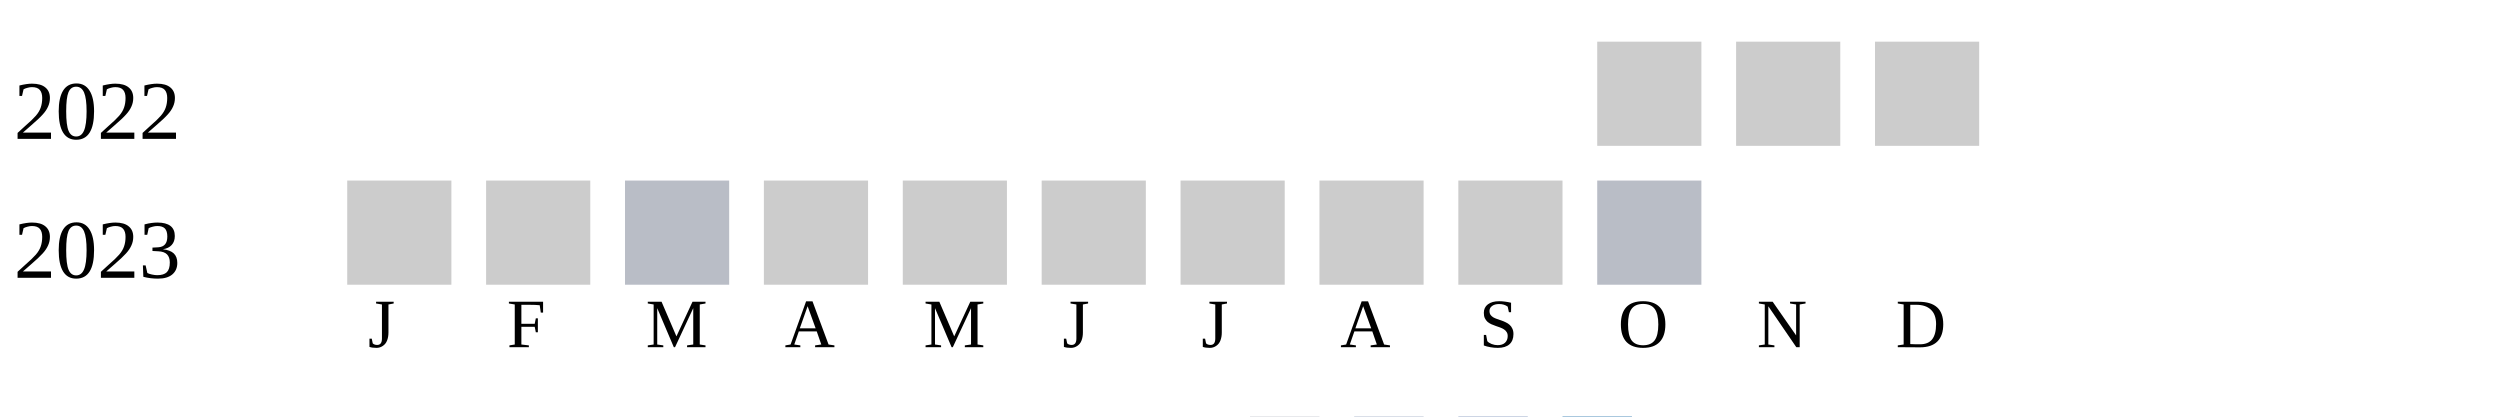
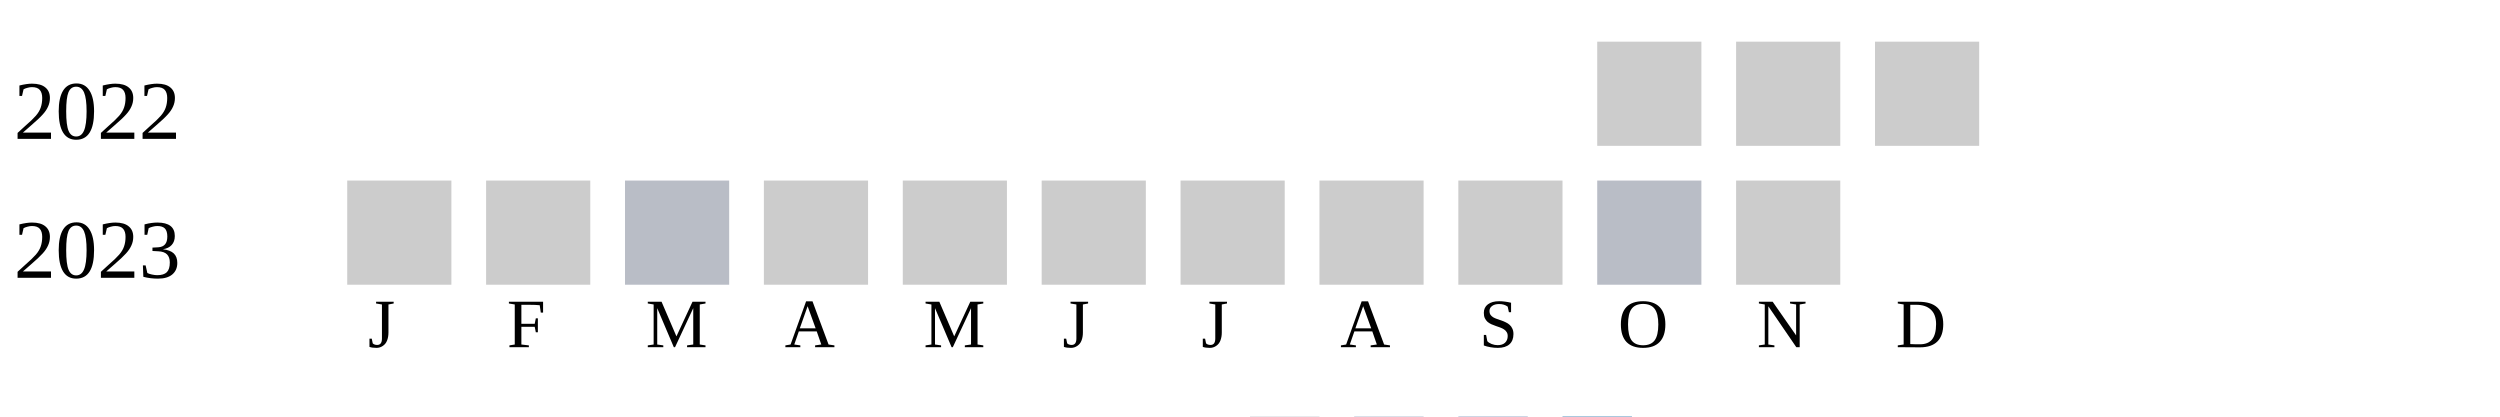
<svg xmlns="http://www.w3.org/2000/svg" width="360" height="60">
  <g transform="translate(0 0)">
    <text x="2" y="20">2022</text>
    <rect x="230" y="6" width="15" height="15" fill="#cccccc" />
    <rect x="250" y="6" width="15" height="15" fill="#cccccc" />
    <rect x="270" y="6" width="15" height="15" fill="#cccccc" />
  </g>
  <g transform="translate(0 20)">
    <text x="2" y="20">2023</text>
    <rect x="50" y="6" width="15" height="15" fill="#cccccc" />
    <rect x="70" y="6" width="15" height="15" fill="#cccccc" />
    <rect x="90" y="6" width="15" height="15" fill="#b9bdc6" />
    <rect x="110" y="6" width="15" height="15" fill="#cccccc" />
    <rect x="130" y="6" width="15" height="15" fill="#cccccc" />
    <rect x="150" y="6" width="15" height="15" fill="#cccccc" />
    <rect x="170" y="6" width="15" height="15" fill="#cccccc" />
    <rect x="190" y="6" width="15" height="15" fill="#cccccc" />
    <rect x="210" y="6" width="15" height="15" fill="#cccccc" />
    <rect x="230" y="6" width="15" height="15" fill="#b9bdc6" />
+     <rect x="250" y="6" width="15" height="15" fill="#cccccc" />
  </g>
  <text style="font-size: 10px; text-align: center" x="53" y="50">J</text>
  <text style="font-size: 10px; text-align: center" x="73" y="50">F</text>
  <text style="font-size: 10px; text-align: center" x="93" y="50">M</text>
  <text style="font-size: 10px; text-align: center" x="113" y="50">A</text>
  <text style="font-size: 10px; text-align: center" x="133" y="50">M</text>
  <text style="font-size: 10px; text-align: center" x="153" y="50">J</text>
  <text style="font-size: 10px; text-align: center" x="173" y="50">J</text>
  <text style="font-size: 10px; text-align: center" x="193" y="50">A</text>
  <text style="font-size: 10px; text-align: center" x="213" y="50">S</text>
  <text style="font-size: 10px; text-align: center" x="233" y="50">O</text>
  <text style="font-size: 10px; text-align: center" x="253" y="50">N</text>
  <text style="font-size: 10px; text-align: center" x="273" y="50">D</text>
  <text style="font-size: 10px;" x="155" y="69">Less</text>
  <rect fill="#b9bdc6" width="10" height="10" x="180" y="60" />
  <rect fill="#919fba" width="10" height="10" x="195" y="60" />
  <rect fill="#6882ae" width="10" height="10" x="210" y="60" />
  <rect fill="#005a9c" width="10" height="10" x="225" y="60" />
  <text x="240" y="69" style="font-size: 10px;">More</text>
</svg>
